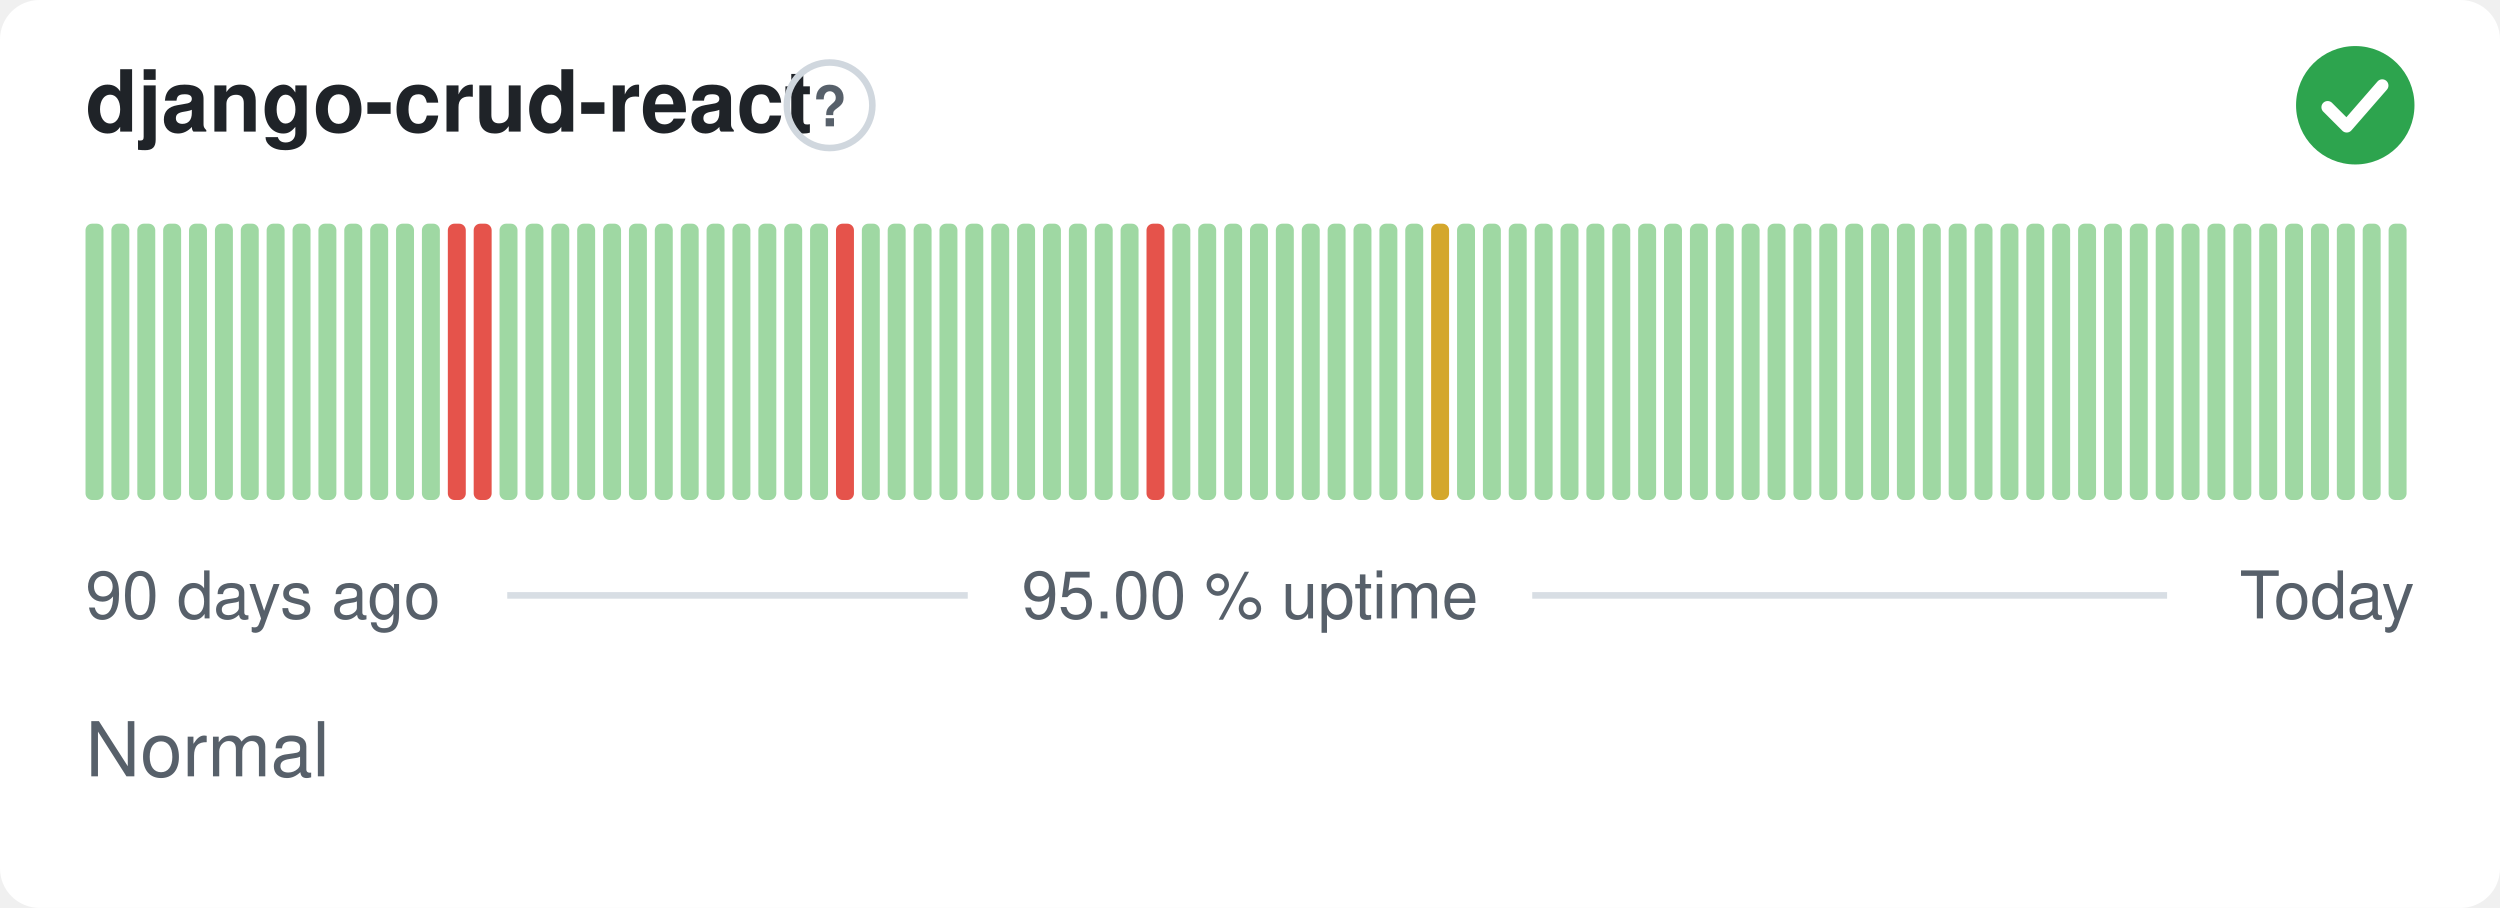
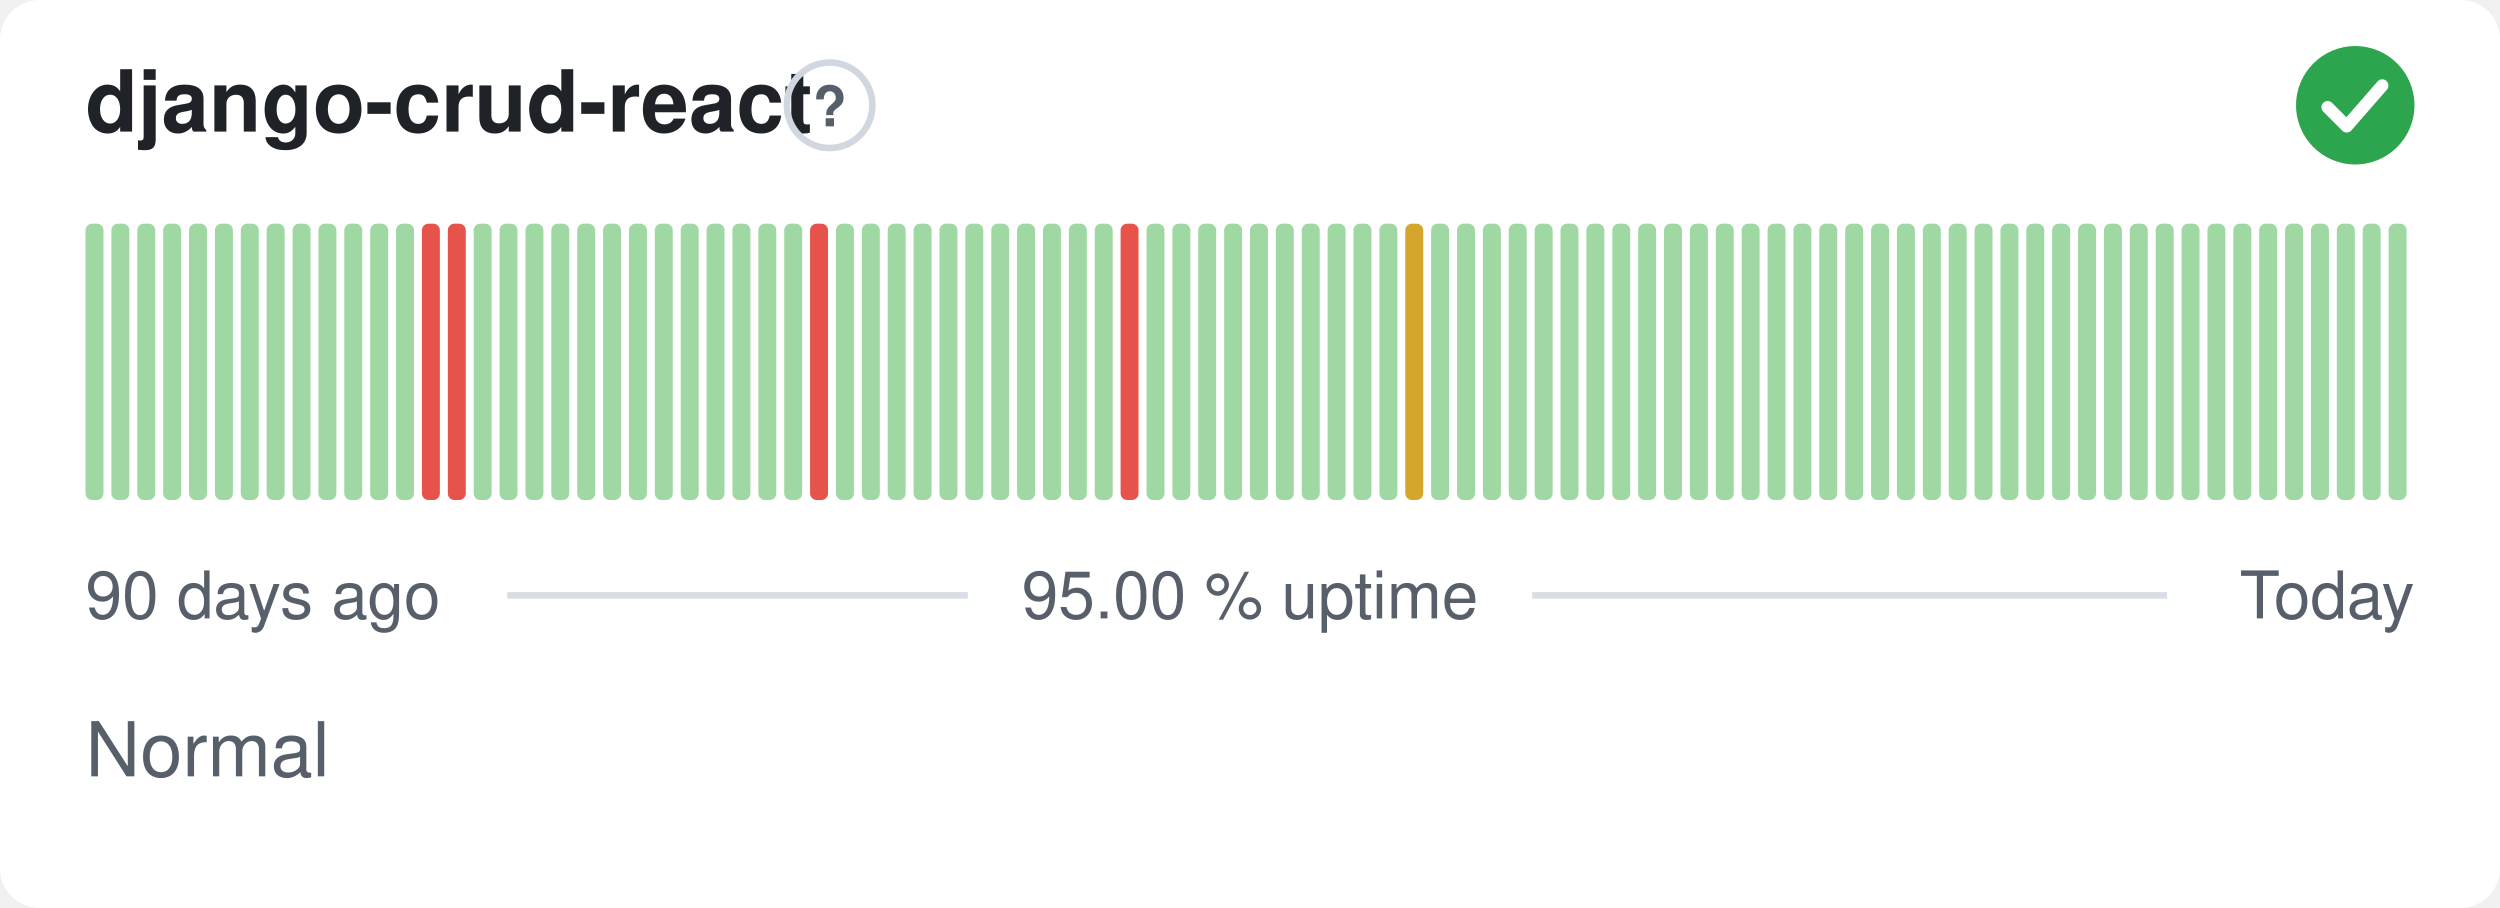
<svg xmlns="http://www.w3.org/2000/svg" width="380" height="138" viewBox="0 0 380 138" role="img" aria-label="django-crud-react: Normal, 95.00 % uptime over the last 90 days" font-family="-apple-system,BlinkMacSystemFont,'Segoe UI',Helvetica,Arial,sans-serif">
  <style>
    @media (prefers-color-scheme: dark) {
      .bg { fill: #0d1117 }
      .title { fill: #e6edf3 }
      .muted { fill: #8b949e }
      .hint { stroke: #30363d }
      .rule { stroke: #30363d }
      .nodata { fill: #21262d }
    }
  </style>
  <rect class="bg" width="380" height="138" rx="6" fill="#ffffff" />
  <text class="title" x="13" y="20" font-size="13" font-weight="600" fill="#1f2328">django-crud-react</text>
  <circle class="hint" cx="126.1" cy="16" r="6.5" fill="none" stroke="#d0d7de" stroke-width="1" />
  <text class="muted" x="126.1" y="19.2" text-anchor="middle" font-size="8.5" font-weight="700" fill="#57606a">?</text>
  <circle cx="358" cy="16" r="9" fill="#2da44e" />
  <path d="M353.80 16.30l2.90 2.90 5.40 -6.20" fill="none" stroke="#fff" stroke-width="1.89" stroke-linecap="round" stroke-linejoin="round" />
  <rect x="13.00" y="34.00" width="2.73" height="42.00" rx="1" fill="#9fd8a3" />
  <rect x="16.93" y="34.00" width="2.73" height="42.00" rx="1" fill="#9fd8a3" />
  <rect x="20.87" y="34.00" width="2.73" height="42.00" rx="1" fill="#9fd8a3" />
  <rect x="24.80" y="34.00" width="2.73" height="42.00" rx="1" fill="#9fd8a3" />
  <rect x="28.73" y="34.00" width="2.73" height="42.00" rx="1" fill="#9fd8a3" />
  <rect x="32.67" y="34.00" width="2.73" height="42.00" rx="1" fill="#9fd8a3" />
  <rect x="36.60" y="34.00" width="2.73" height="42.00" rx="1" fill="#9fd8a3" />
  <rect x="40.53" y="34.00" width="2.73" height="42.00" rx="1" fill="#9fd8a3" />
  <rect x="44.47" y="34.00" width="2.73" height="42.00" rx="1" fill="#9fd8a3" />
  <rect x="48.40" y="34.00" width="2.73" height="42.00" rx="1" fill="#9fd8a3" />
  <rect x="52.33" y="34.00" width="2.73" height="42.00" rx="1" fill="#9fd8a3" />
  <rect x="56.27" y="34.00" width="2.73" height="42.00" rx="1" fill="#9fd8a3" />
  <rect x="60.20" y="34.00" width="2.73" height="42.00" rx="1" fill="#9fd8a3" />
-   <rect x="64.13" y="34.00" width="2.73" height="42.00" rx="1" fill="#9fd8a3" />
+   <rect x="64.13" y="34.00" width="2.73" height="42.00" rx="1" fill="#e5534b" />
  <rect x="68.07" y="34.00" width="2.73" height="42.00" rx="1" fill="#e5534b" />
-   <rect x="72.00" y="34.00" width="2.73" height="42.00" rx="1" fill="#e5534b" />
+   <rect x="72.00" y="34.00" width="2.73" height="42.00" rx="1" fill="#9fd8a3" />
  <rect x="75.93" y="34.00" width="2.73" height="42.00" rx="1" fill="#9fd8a3" />
  <rect x="79.87" y="34.00" width="2.73" height="42.00" rx="1" fill="#9fd8a3" />
  <rect x="83.80" y="34.00" width="2.73" height="42.00" rx="1" fill="#9fd8a3" />
  <rect x="87.73" y="34.00" width="2.73" height="42.00" rx="1" fill="#9fd8a3" />
  <rect x="91.67" y="34.00" width="2.73" height="42.00" rx="1" fill="#9fd8a3" />
  <rect x="95.60" y="34.00" width="2.73" height="42.00" rx="1" fill="#9fd8a3" />
  <rect x="99.53" y="34.00" width="2.73" height="42.00" rx="1" fill="#9fd8a3" />
  <rect x="103.47" y="34.00" width="2.73" height="42.00" rx="1" fill="#9fd8a3" />
  <rect x="107.40" y="34.00" width="2.73" height="42.00" rx="1" fill="#9fd8a3" />
  <rect x="111.33" y="34.00" width="2.73" height="42.00" rx="1" fill="#9fd8a3" />
  <rect x="115.27" y="34.00" width="2.73" height="42.00" rx="1" fill="#9fd8a3" />
  <rect x="119.20" y="34.00" width="2.73" height="42.00" rx="1" fill="#9fd8a3" />
-   <rect x="123.13" y="34.00" width="2.73" height="42.00" rx="1" fill="#9fd8a3" />
-   <rect x="127.07" y="34.00" width="2.73" height="42.00" rx="1" fill="#e5534b" />
+   <rect x="123.13" y="34.00" width="2.73" height="42.00" rx="1" fill="#e5534b" />
+   <rect x="127.07" y="34.00" width="2.73" height="42.00" rx="1" fill="#9fd8a3" />
  <rect x="131.00" y="34.00" width="2.73" height="42.00" rx="1" fill="#9fd8a3" />
  <rect x="134.93" y="34.00" width="2.73" height="42.00" rx="1" fill="#9fd8a3" />
  <rect x="138.87" y="34.00" width="2.73" height="42.00" rx="1" fill="#9fd8a3" />
  <rect x="142.80" y="34.00" width="2.73" height="42.00" rx="1" fill="#9fd8a3" />
  <rect x="146.73" y="34.00" width="2.73" height="42.00" rx="1" fill="#9fd8a3" />
  <rect x="150.67" y="34.00" width="2.73" height="42.00" rx="1" fill="#9fd8a3" />
  <rect x="154.60" y="34.00" width="2.73" height="42.00" rx="1" fill="#9fd8a3" />
  <rect x="158.53" y="34.00" width="2.73" height="42.00" rx="1" fill="#9fd8a3" />
  <rect x="162.47" y="34.00" width="2.73" height="42.00" rx="1" fill="#9fd8a3" />
  <rect x="166.40" y="34.00" width="2.73" height="42.00" rx="1" fill="#9fd8a3" />
-   <rect x="170.33" y="34.00" width="2.73" height="42.00" rx="1" fill="#9fd8a3" />
-   <rect x="174.27" y="34.00" width="2.73" height="42.00" rx="1" fill="#e5534b" />
+   <rect x="170.33" y="34.00" width="2.73" height="42.00" rx="1" fill="#e5534b" />
+   <rect x="174.27" y="34.00" width="2.73" height="42.00" rx="1" fill="#9fd8a3" />
  <rect x="178.20" y="34.00" width="2.73" height="42.00" rx="1" fill="#9fd8a3" />
  <rect x="182.13" y="34.00" width="2.73" height="42.00" rx="1" fill="#9fd8a3" />
  <rect x="186.07" y="34.00" width="2.73" height="42.00" rx="1" fill="#9fd8a3" />
  <rect x="190.00" y="34.00" width="2.73" height="42.00" rx="1" fill="#9fd8a3" />
  <rect x="193.93" y="34.00" width="2.73" height="42.00" rx="1" fill="#9fd8a3" />
  <rect x="197.87" y="34.00" width="2.73" height="42.00" rx="1" fill="#9fd8a3" />
  <rect x="201.80" y="34.00" width="2.73" height="42.00" rx="1" fill="#9fd8a3" />
  <rect x="205.73" y="34.00" width="2.73" height="42.00" rx="1" fill="#9fd8a3" />
  <rect x="209.67" y="34.00" width="2.73" height="42.00" rx="1" fill="#9fd8a3" />
-   <rect x="213.60" y="34.00" width="2.73" height="42.00" rx="1" fill="#9fd8a3" />
-   <rect x="217.53" y="34.00" width="2.73" height="42.00" rx="1" fill="#d4a72c" />
+   <rect x="213.60" y="34.00" width="2.73" height="42.00" rx="1" fill="#d4a72c" />
+   <rect x="217.53" y="34.00" width="2.73" height="42.00" rx="1" fill="#9fd8a3" />
  <rect x="221.47" y="34.00" width="2.73" height="42.00" rx="1" fill="#9fd8a3" />
  <rect x="225.40" y="34.00" width="2.73" height="42.00" rx="1" fill="#9fd8a3" />
  <rect x="229.33" y="34.00" width="2.73" height="42.00" rx="1" fill="#9fd8a3" />
  <rect x="233.27" y="34.00" width="2.73" height="42.00" rx="1" fill="#9fd8a3" />
  <rect x="237.20" y="34.00" width="2.73" height="42.00" rx="1" fill="#9fd8a3" />
  <rect x="241.13" y="34.00" width="2.73" height="42.00" rx="1" fill="#9fd8a3" />
  <rect x="245.07" y="34.00" width="2.73" height="42.00" rx="1" fill="#9fd8a3" />
  <rect x="249.00" y="34.00" width="2.73" height="42.00" rx="1" fill="#9fd8a3" />
  <rect x="252.93" y="34.00" width="2.73" height="42.00" rx="1" fill="#9fd8a3" />
  <rect x="256.87" y="34.00" width="2.73" height="42.00" rx="1" fill="#9fd8a3" />
  <rect x="260.80" y="34.00" width="2.73" height="42.00" rx="1" fill="#9fd8a3" />
  <rect x="264.73" y="34.00" width="2.73" height="42.00" rx="1" fill="#9fd8a3" />
  <rect x="268.67" y="34.00" width="2.73" height="42.00" rx="1" fill="#9fd8a3" />
  <rect x="272.60" y="34.00" width="2.73" height="42.00" rx="1" fill="#9fd8a3" />
  <rect x="276.53" y="34.00" width="2.73" height="42.00" rx="1" fill="#9fd8a3" />
  <rect x="280.47" y="34.00" width="2.73" height="42.00" rx="1" fill="#9fd8a3" />
  <rect x="284.40" y="34.00" width="2.73" height="42.00" rx="1" fill="#9fd8a3" />
  <rect x="288.33" y="34.00" width="2.73" height="42.00" rx="1" fill="#9fd8a3" />
  <rect x="292.27" y="34.00" width="2.73" height="42.00" rx="1" fill="#9fd8a3" />
  <rect x="296.20" y="34.00" width="2.73" height="42.00" rx="1" fill="#9fd8a3" />
  <rect x="300.13" y="34.00" width="2.73" height="42.00" rx="1" fill="#9fd8a3" />
  <rect x="304.07" y="34.00" width="2.73" height="42.00" rx="1" fill="#9fd8a3" />
  <rect x="308.00" y="34.00" width="2.73" height="42.00" rx="1" fill="#9fd8a3" />
  <rect x="311.93" y="34.00" width="2.73" height="42.00" rx="1" fill="#9fd8a3" />
  <rect x="315.87" y="34.00" width="2.73" height="42.00" rx="1" fill="#9fd8a3" />
  <rect x="319.80" y="34.00" width="2.73" height="42.00" rx="1" fill="#9fd8a3" />
  <rect x="323.73" y="34.00" width="2.73" height="42.00" rx="1" fill="#9fd8a3" />
  <rect x="327.67" y="34.00" width="2.73" height="42.00" rx="1" fill="#9fd8a3" />
  <rect x="331.60" y="34.00" width="2.73" height="42.00" rx="1" fill="#9fd8a3" />
  <rect x="335.53" y="34.00" width="2.73" height="42.00" rx="1" fill="#9fd8a3" />
  <rect x="339.47" y="34.00" width="2.73" height="42.00" rx="1" fill="#9fd8a3" />
  <rect x="343.40" y="34.00" width="2.73" height="42.00" rx="1" fill="#9fd8a3" />
  <rect x="347.33" y="34.00" width="2.73" height="42.00" rx="1" fill="#9fd8a3" />
  <rect x="351.27" y="34.00" width="2.73" height="42.00" rx="1" fill="#9fd8a3" />
  <rect x="355.20" y="34.00" width="2.73" height="42.00" rx="1" fill="#9fd8a3" />
  <rect x="359.13" y="34.00" width="2.73" height="42.00" rx="1" fill="#9fd8a3" />
  <rect x="363.07" y="34.00" width="2.73" height="42.00" rx="1" fill="#9fd8a3" />
  <text class="muted" x="13" y="94" font-size="10" fill="#57606a">90 days ago</text>
  <text class="muted" x="190" y="94" text-anchor="middle" font-size="10" fill="#57606a">95.00 % uptime</text>
  <text class="muted" x="367" y="94" text-anchor="end" font-size="10" fill="#57606a">Today</text>
  <line class="rule" x1="77.1" y1="90.5" x2="147.1" y2="90.5" stroke="#d8dee4" stroke-width="1" />
  <line class="rule" x1="232.9" y1="90.5" x2="329.4" y2="90.5" stroke="#d8dee4" stroke-width="1" />
  <text class="muted" x="13" y="118" font-size="11.5" fill="#57606a">Normal</text>
</svg>
